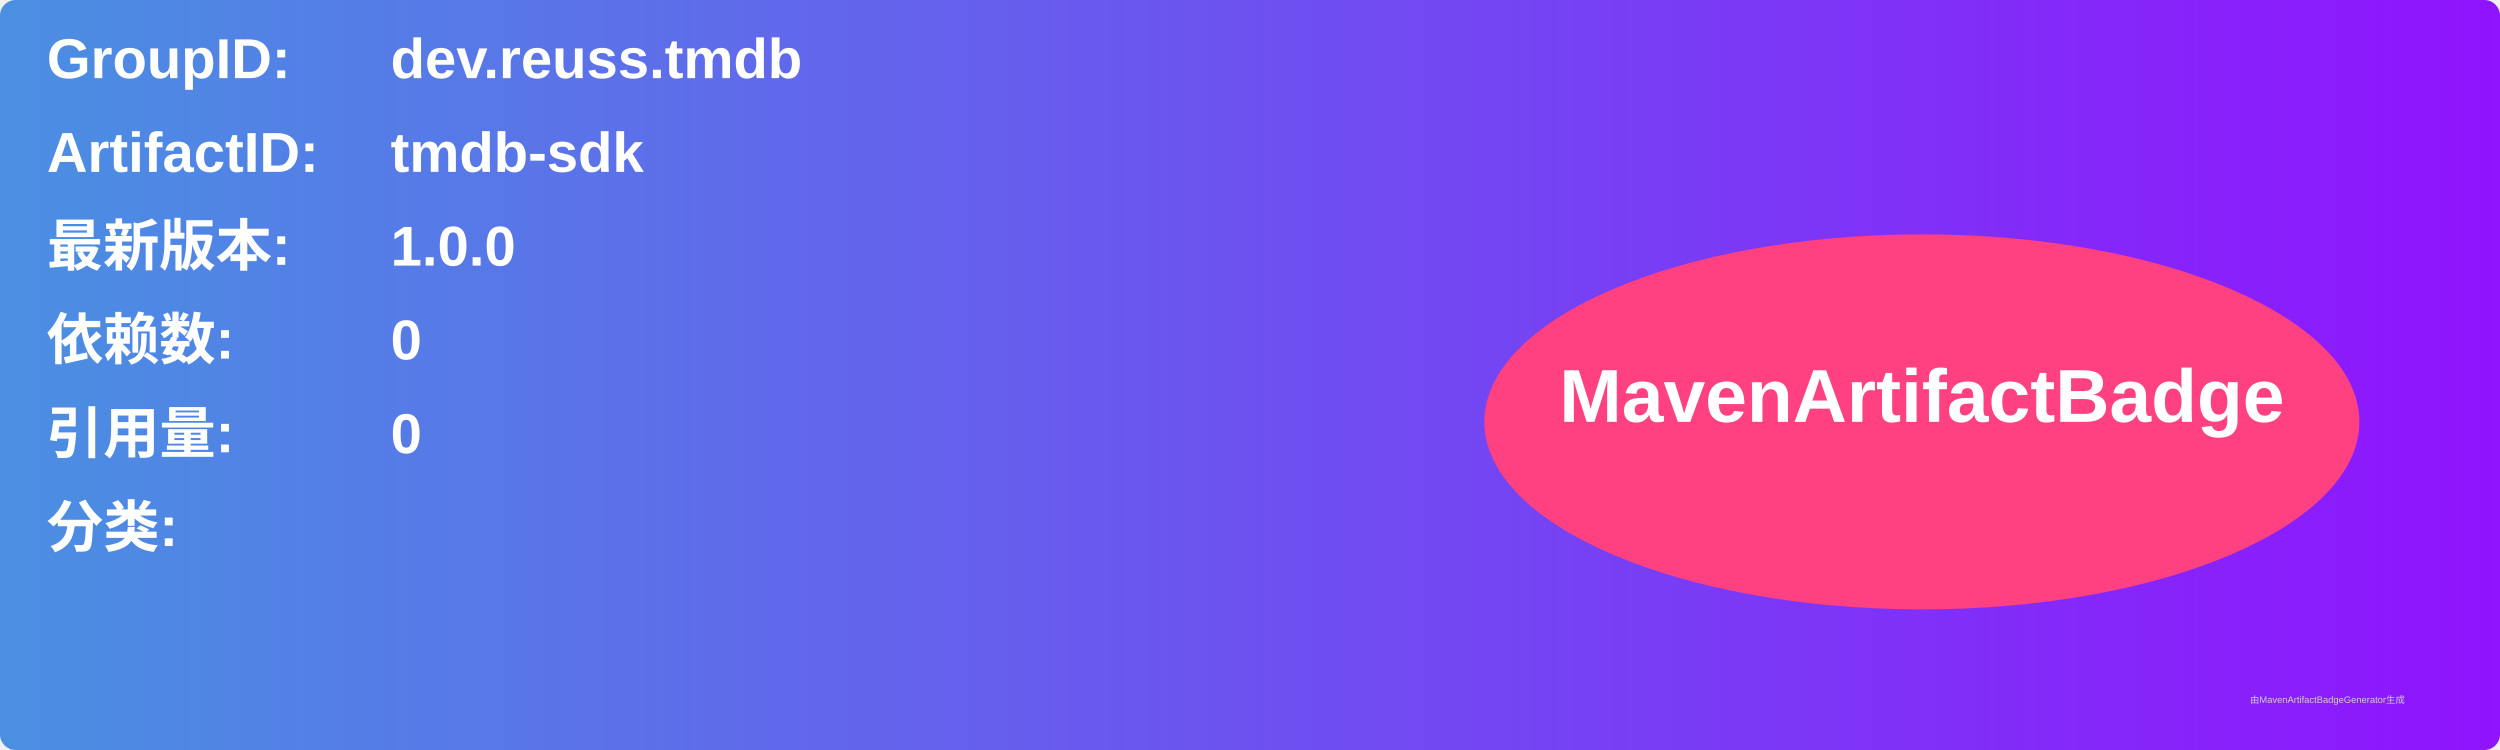
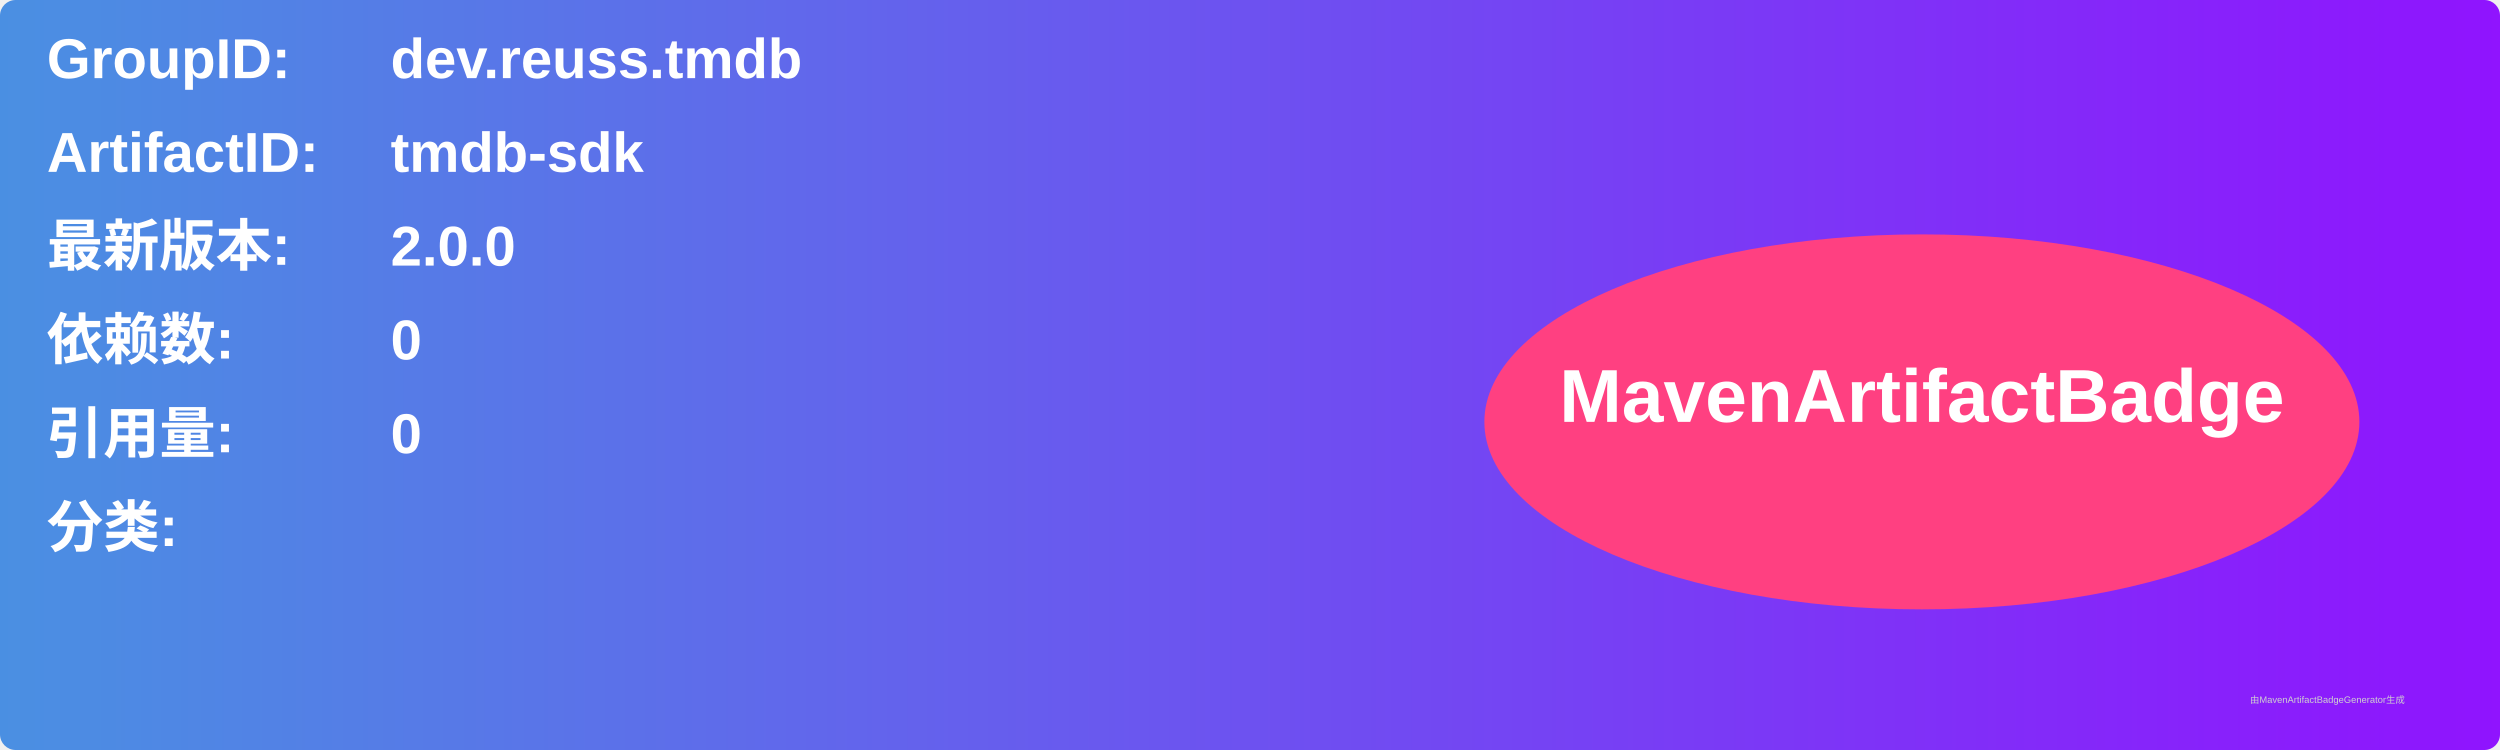
<svg xmlns="http://www.w3.org/2000/svg" width="800" height="240" viewBox="0 0 800 240">
  <linearGradient id="grad" x1="0%" y1="0%" x2="100%" y2="0%">
    <stop offset="0%" stop-color="#4a90e2" />
    <stop offset="100%" stop-color="#9013fe" />
  </linearGradient>
  <rect width="100%" height="100%" rx="5" ry="5" fill="url(#grad)" />
  <g transform="translate(15, 15)">
    <text x="0" y="10" font-family="Arial" font-size="18" fill="white" font-weight="bold" width="260">GroupID:</text>
    <text x="110" y="10" font-family="Arial" font-size="18" fill="white" font-weight="bold" width="460">dev.reuss.tmdb</text>
    <text x="0" y="40" font-family="Arial" font-size="18" fill="white" font-weight="bold" width="260">ArtifactID:</text>
    <text x="110" y="40" font-family="Arial" font-size="18" fill="white" font-weight="bold" width="460">tmdb-sdk</text>
    <text x="0" y="70" font-family="Arial" font-size="18" fill="white" font-weight="bold">最新版本:</text>
    <text x="110" y="70" font-family="Arial" font-size="18" fill="white" font-weight="bold">
-       <tspan font-weight="bold">1.0.0</tspan>
+       <tspan font-weight="bold">2.0.0</tspan>
    </text>
    <text x="0" y="100" font-family="Arial" font-size="18" fill="white" font-weight="bold">依赖数: </text>
    <text x="110" y="100" font-family="Arial" font-size="18" fill="white">
      <tspan font-weight="bold">0</tspan>
    </text>
    <text x="0" y="130" font-family="Arial" font-size="18" fill="white" font-weight="bold">引用量: </text>
    <text x="110" y="130" font-family="Arial" font-size="18" fill="white">
      <tspan font-weight="bold">0</tspan>
    </text>
    <text x="0" y="160" font-family="Arial" font-size="18" fill="white" font-weight="bold">分类:</text>
    <text x="10" y="190" font-family="Arial" font-size="10" fill="white">
      <tspan font-weight="bold" />
    </text>
    <ellipse cx="600" cy="120" rx="140" ry="60" fill="#ff4081" />
    <text x="600" y="120" text-anchor="middle" font-family="Arial" font-size="24" fill="white" font-weight="bold">MavenArtifactBadge</text>
  </g>
  <text x="720" y="225" font-family="Arial" font-size="3" fill="#d0d0d0">由MavenArtifactBadgeGenerator生成</text>
</svg>
